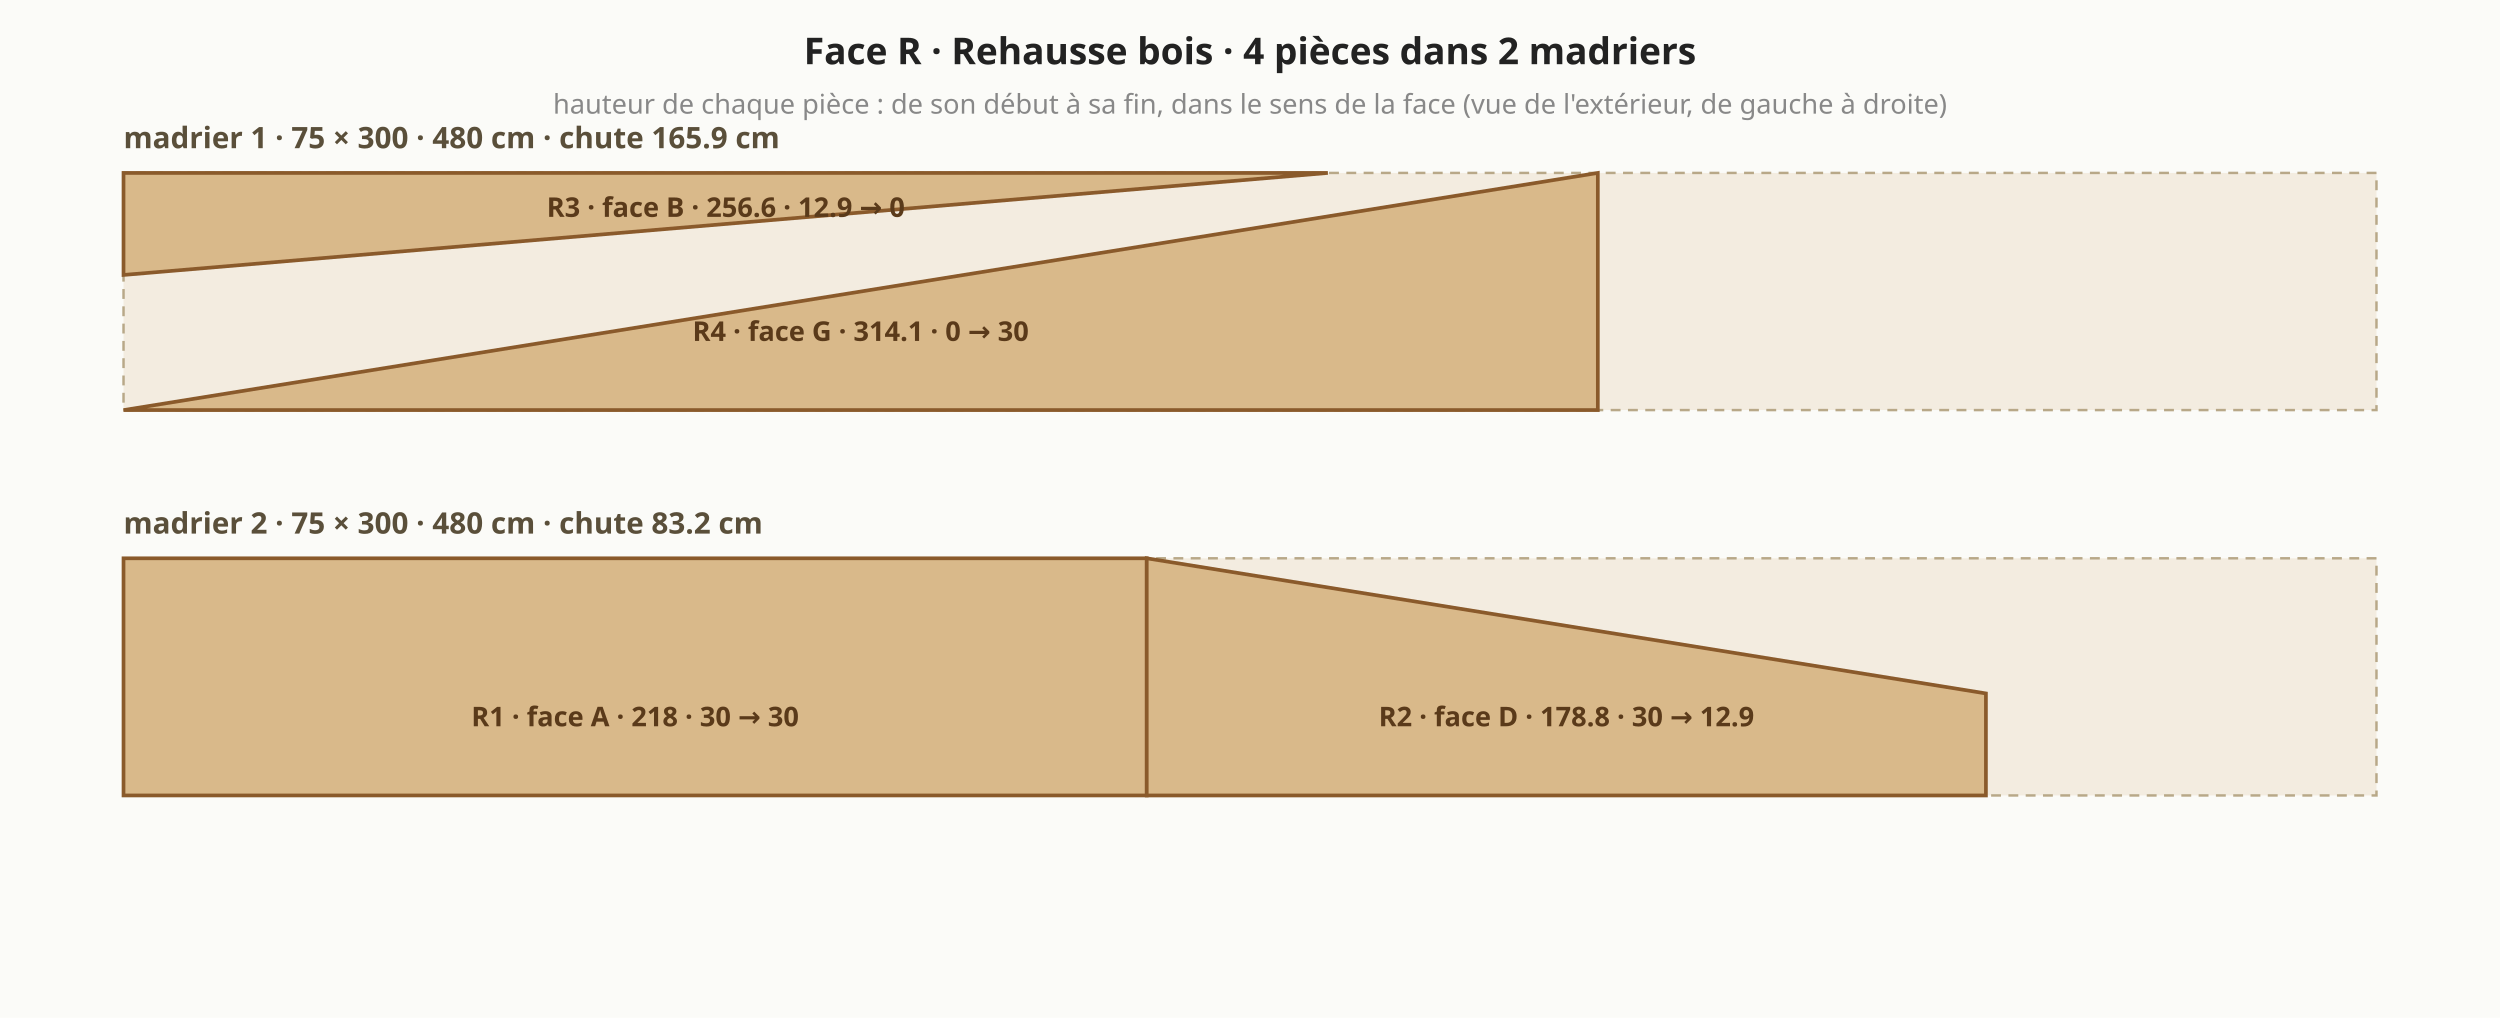
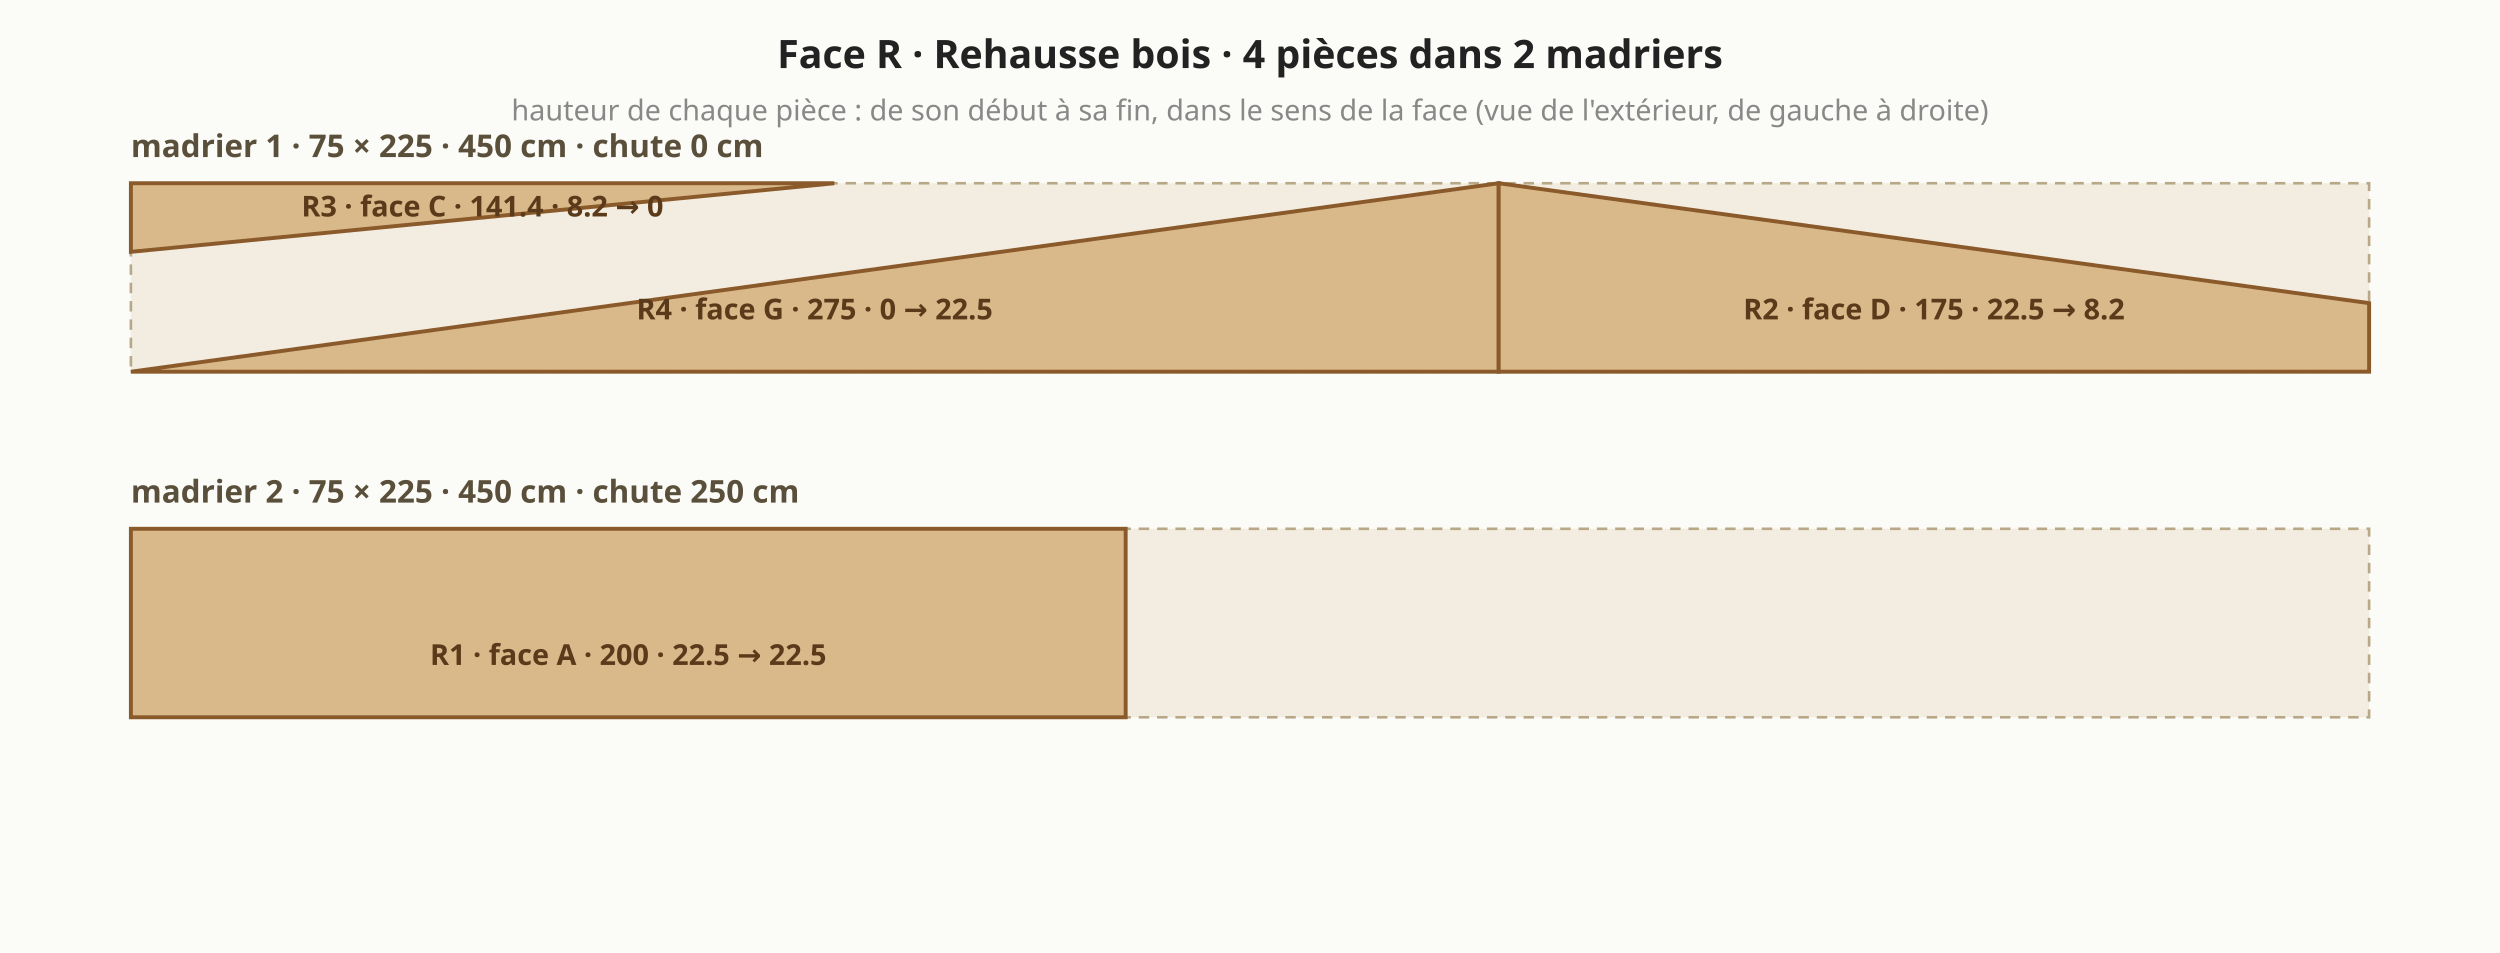
- <svg xmlns="http://www.w3.org/2000/svg" viewBox="0 0 1012 412" font-family="system-ui,sans-serif" font-size="13">
-   <rect width="1012" height="412" fill="#fbfbf8" />
-   <text x="50.0" y="60.0" text-anchor="start" fill="#5a4f3a" font-size="12" font-weight="bold">madrier 1 · 75 × 300 · 480 cm · chute 165.9 cm</text>
-   <polygon points="50.0,166.0 962.0,166.0 962.0,70.0 50.0,70.0" fill="#f3ece0" stroke="#b8a888" stroke-width="1" stroke-dasharray="4 3" />
-   <polygon points="50.0,166.0 646.8,166.0 646.8,70.0 50.0,166.0" fill="#d9b98a" stroke="#8a5a2b" stroke-width="1.5" />
-   <text x="348.4" y="138.0" text-anchor="middle" fill="#5a3a1a" font-size="11" font-weight="bold">R4 · face G · 314.1 · 0 → 30</text>
-   <polygon points="50.0,70.0 537.5,70.0 537.5,70.0 50.0,111.3" fill="#d9b98a" stroke="#8a5a2b" stroke-width="1.5" />
-   <text x="293.8" y="87.8" text-anchor="middle" fill="#5a3a1a" font-size="11" font-weight="bold">R3 · face B · 256.6 · 12.9 → 0</text>
-   <text x="50.0" y="216.0" text-anchor="start" fill="#5a4f3a" font-size="12" font-weight="bold">madrier 2 · 75 × 300 · 480 cm · chute 83.2 cm</text>
-   <polygon points="50.0,322.0 962.0,322.0 962.0,226.0 50.0,226.0" fill="#f3ece0" stroke="#b8a888" stroke-width="1" stroke-dasharray="4 3" />
-   <polygon points="50.0,322.0 464.2,322.0 464.2,226.0 50.0,226.0" fill="#d9b98a" stroke="#8a5a2b" stroke-width="1.5" />
-   <text x="257.1" y="294.0" text-anchor="middle" fill="#5a3a1a" font-size="11" font-weight="bold">R1 · face A · 218 · 30 → 30</text>
-   <polygon points="464.2,322.0 803.9,322.0 803.9,280.7 464.2,226.0" fill="#d9b98a" stroke="#8a5a2b" stroke-width="1.5" />
-   <text x="634.1" y="294.0" text-anchor="middle" fill="#5a3a1a" font-size="11" font-weight="bold">R2 · face D · 178.8 · 30 → 12.9</text>
-   <text x="506.0" y="26.0" text-anchor="middle" fill="#222" font-size="15" font-weight="bold">Face R · Rehausse bois · 4 pièces dans 2 madriers</text>
-   <text x="506.0" y="46.0" text-anchor="middle" fill="#888" font-size="11" font-weight="normal">hauteur de chaque pièce : de son début à sa fin, dans le sens de la face (vue de l'extérieur, de gauche à droite)</text>
+ <svg xmlns="http://www.w3.org/2000/svg" viewBox="0 0 955 364" font-family="system-ui,sans-serif" font-size="13">
+   <rect width="955" height="364" fill="#fbfbf8" />
+   <text x="50.0" y="60.0" text-anchor="start" fill="#5a4f3a" font-size="12" font-weight="bold">madrier 1 · 75 × 225 · 450 cm · chute 0 cm</text>
+   <polygon points="50.0,142.0 905.0,142.0 905.0,70.0 50.0,70.0" fill="#f3ece0" stroke="#b8a888" stroke-width="1" stroke-dasharray="4 3" />
+   <polygon points="50.0,142.0 572.5,142.0 572.5,70.0 50.0,142.0" fill="#d9b98a" stroke="#8a5a2b" stroke-width="1.5" />
+   <text x="311.2" y="122.0" text-anchor="middle" fill="#5a3a1a" font-size="11" font-weight="bold">R4 · face G · 275 · 0 → 22.5</text>
+   <polygon points="50.0,70.0 318.7,70.0 318.7,70.0 50.0,96.2" fill="#d9b98a" stroke="#8a5a2b" stroke-width="1.5" />
+   <text x="184.3" y="82.7" text-anchor="middle" fill="#5a3a1a" font-size="11" font-weight="bold">R3 · face C · 141.4 · 8.2 → 0</text>
+   <polygon points="572.5,142.0 905.0,142.0 905.0,115.8 572.5,70.0" fill="#d9b98a" stroke="#8a5a2b" stroke-width="1.5" />
+   <text x="738.8" y="122.0" text-anchor="middle" fill="#5a3a1a" font-size="11" font-weight="bold">R2 · face D · 175 · 22.5 → 8.2</text>
+   <text x="50.0" y="192.0" text-anchor="start" fill="#5a4f3a" font-size="12" font-weight="bold">madrier 2 · 75 × 225 · 450 cm · chute 250 cm</text>
+   <polygon points="50.0,274.0 905.0,274.0 905.0,202.0 50.0,202.0" fill="#f3ece0" stroke="#b8a888" stroke-width="1" stroke-dasharray="4 3" />
+   <polygon points="50.0,274.0 430.0,274.0 430.0,202.0 50.0,202.0" fill="#d9b98a" stroke="#8a5a2b" stroke-width="1.5" />
+   <text x="240.0" y="254.0" text-anchor="middle" fill="#5a3a1a" font-size="11" font-weight="bold">R1 · face A · 200 · 22.5 → 22.5</text>
+   <text x="477.5" y="26.0" text-anchor="middle" fill="#222" font-size="15" font-weight="bold">Face R · Rehausse bois · 4 pièces dans 2 madriers</text>
+   <text x="477.5" y="46.0" text-anchor="middle" fill="#888" font-size="11" font-weight="normal">hauteur de chaque pièce : de son début à sa fin, dans le sens de la face (vue de l'extérieur, de gauche à droite)</text>
</svg>
